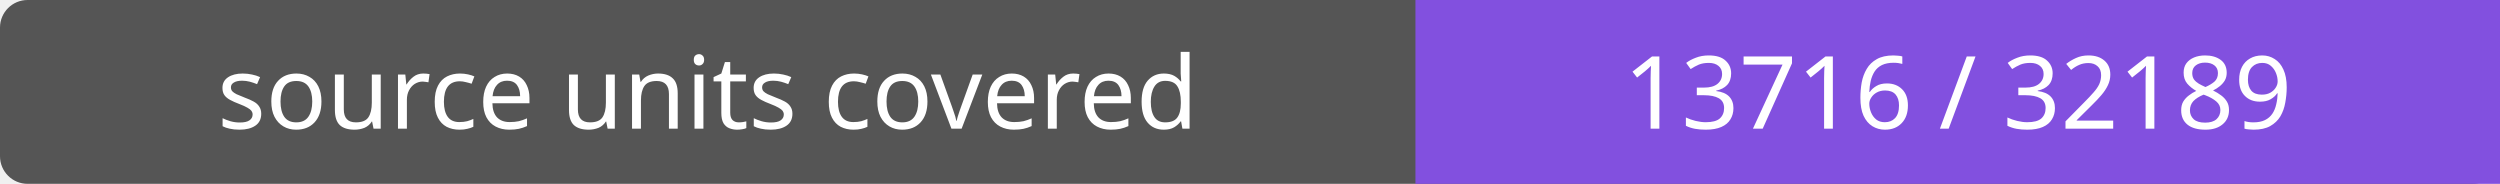
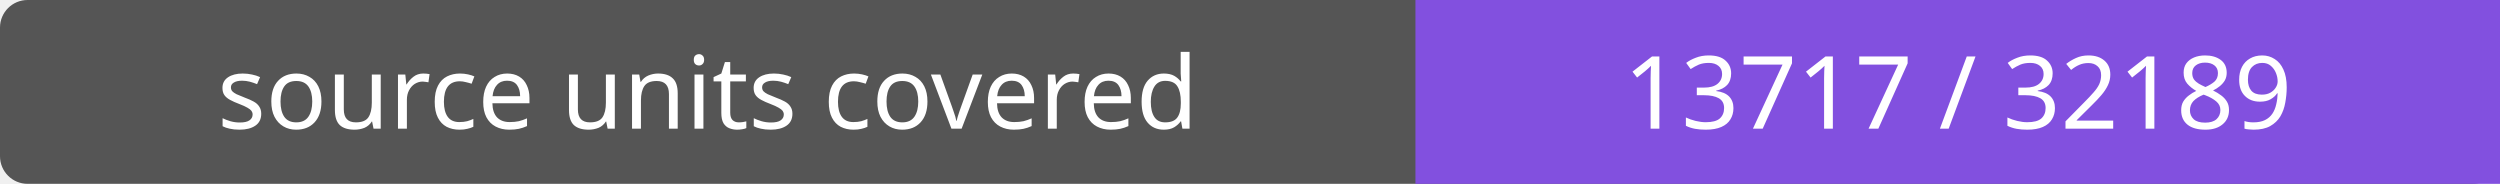
- <svg xmlns="http://www.w3.org/2000/svg" width="272" height="20" role="img" aria-label="source units covered: 13716 / 32189">
+ <svg xmlns="http://www.w3.org/2000/svg" width="272" height="20" role="img" aria-label="source units covered: 13717 / 32189">
  <rect width="272" height="20" rx="3" fill="#555" />
  <path fill="#8250df" d="M154 0h118v20H154z" />
  <g fill="#fff" text-anchor="middle" font-family="Verdana,sans-serif" font-size="11">
    <text x="77.0" y="14">source units covered</text>
-     <text x="213.0" y="14">13716 / 32189</text>
+     <text x="213.0" y="14">13717 / 32189</text>
  </g>
</svg>
